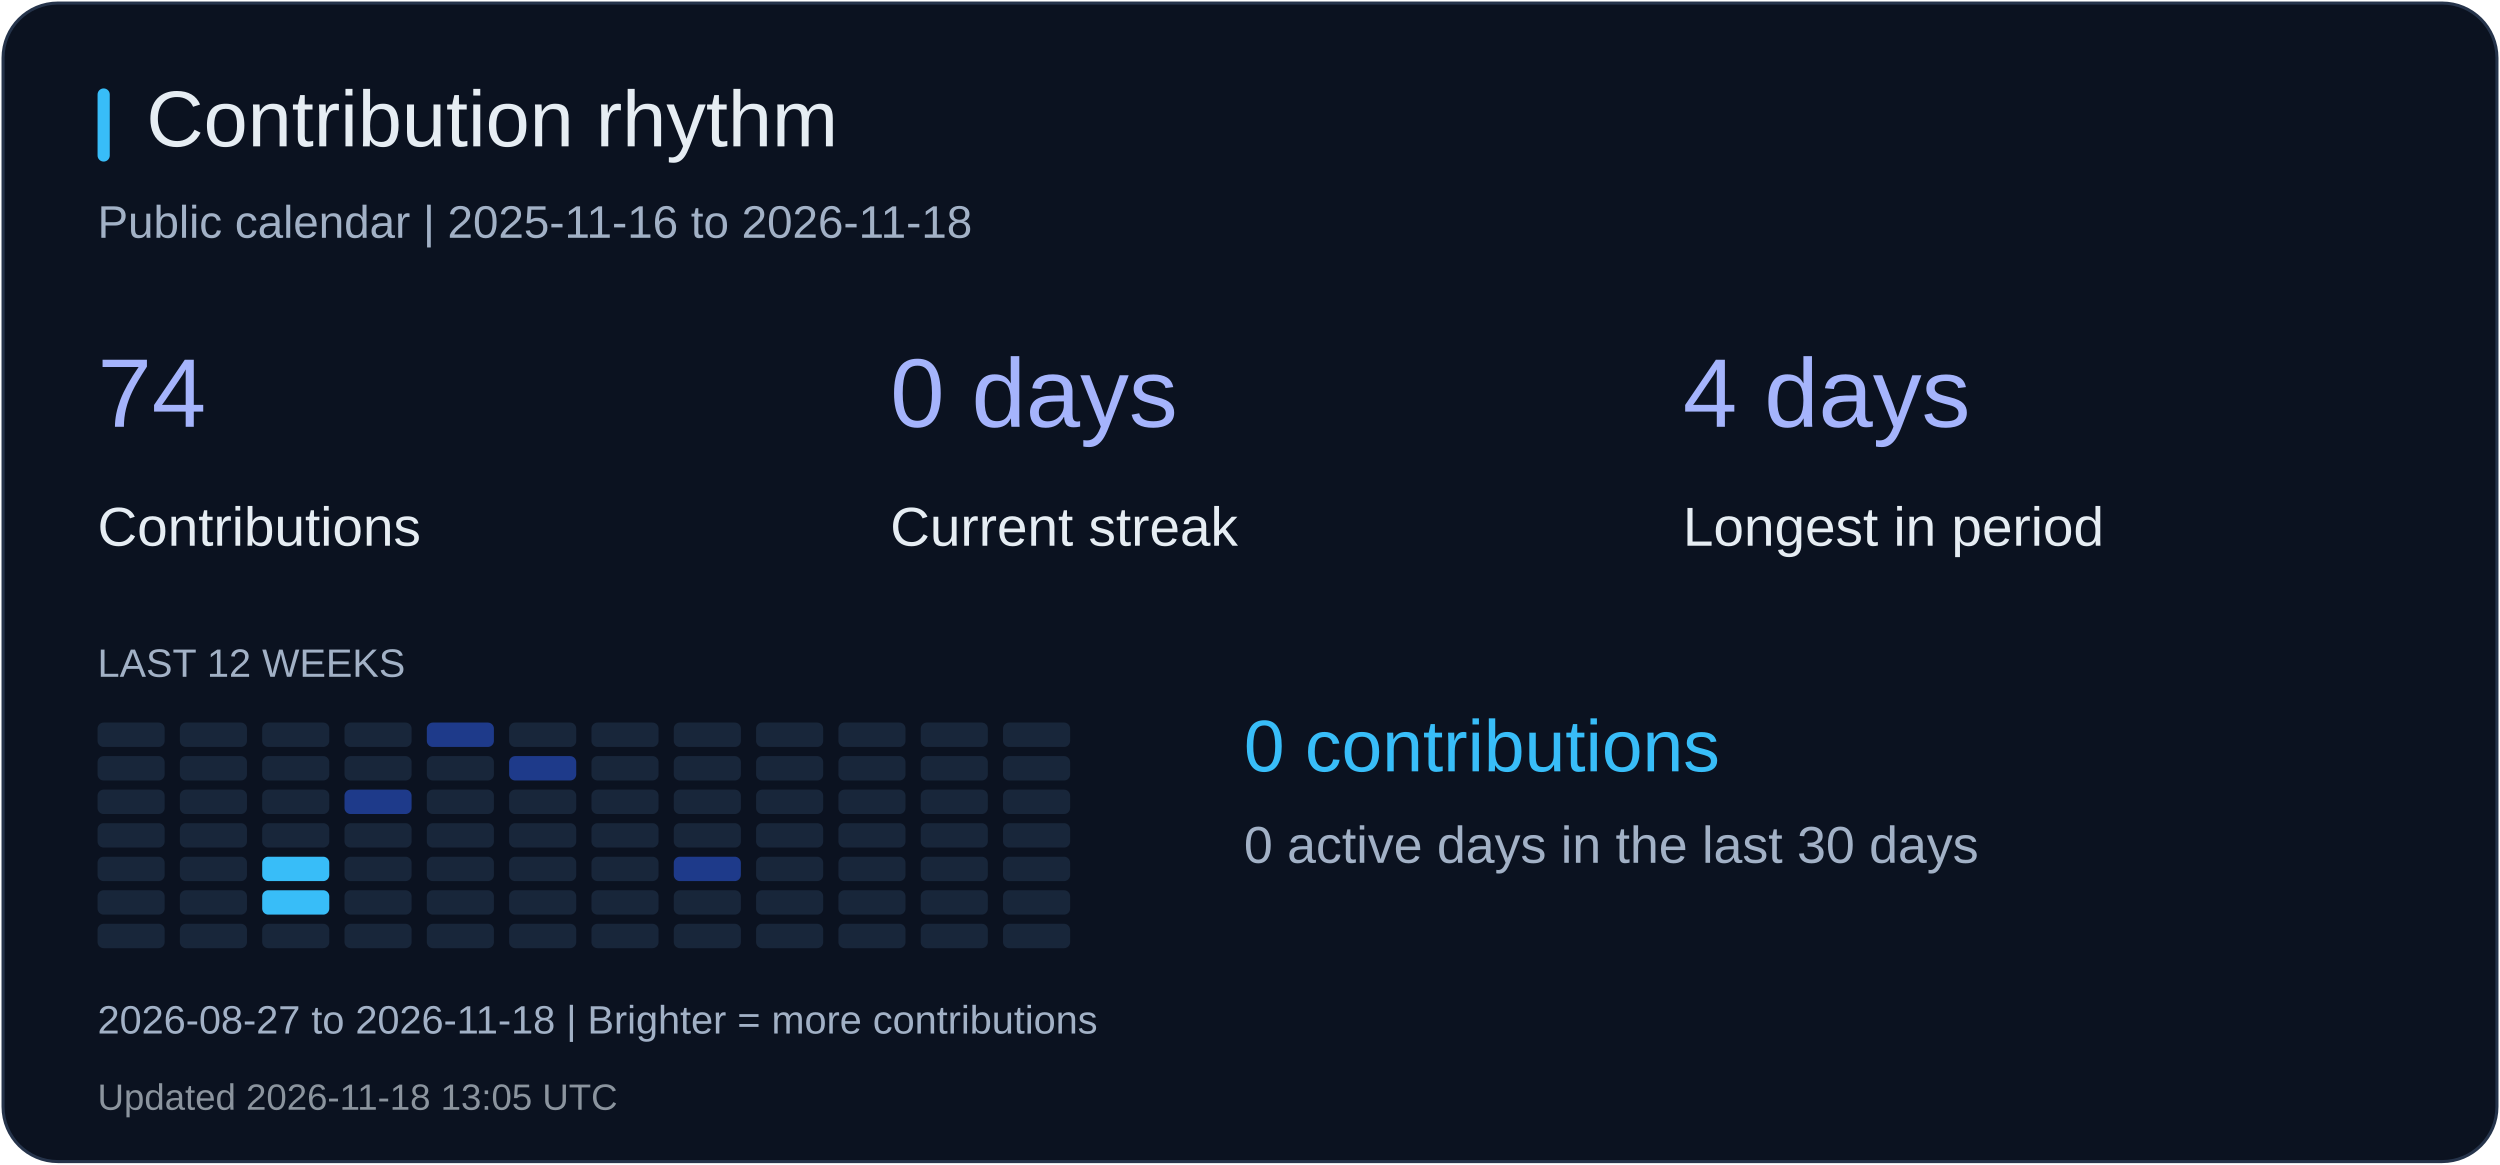
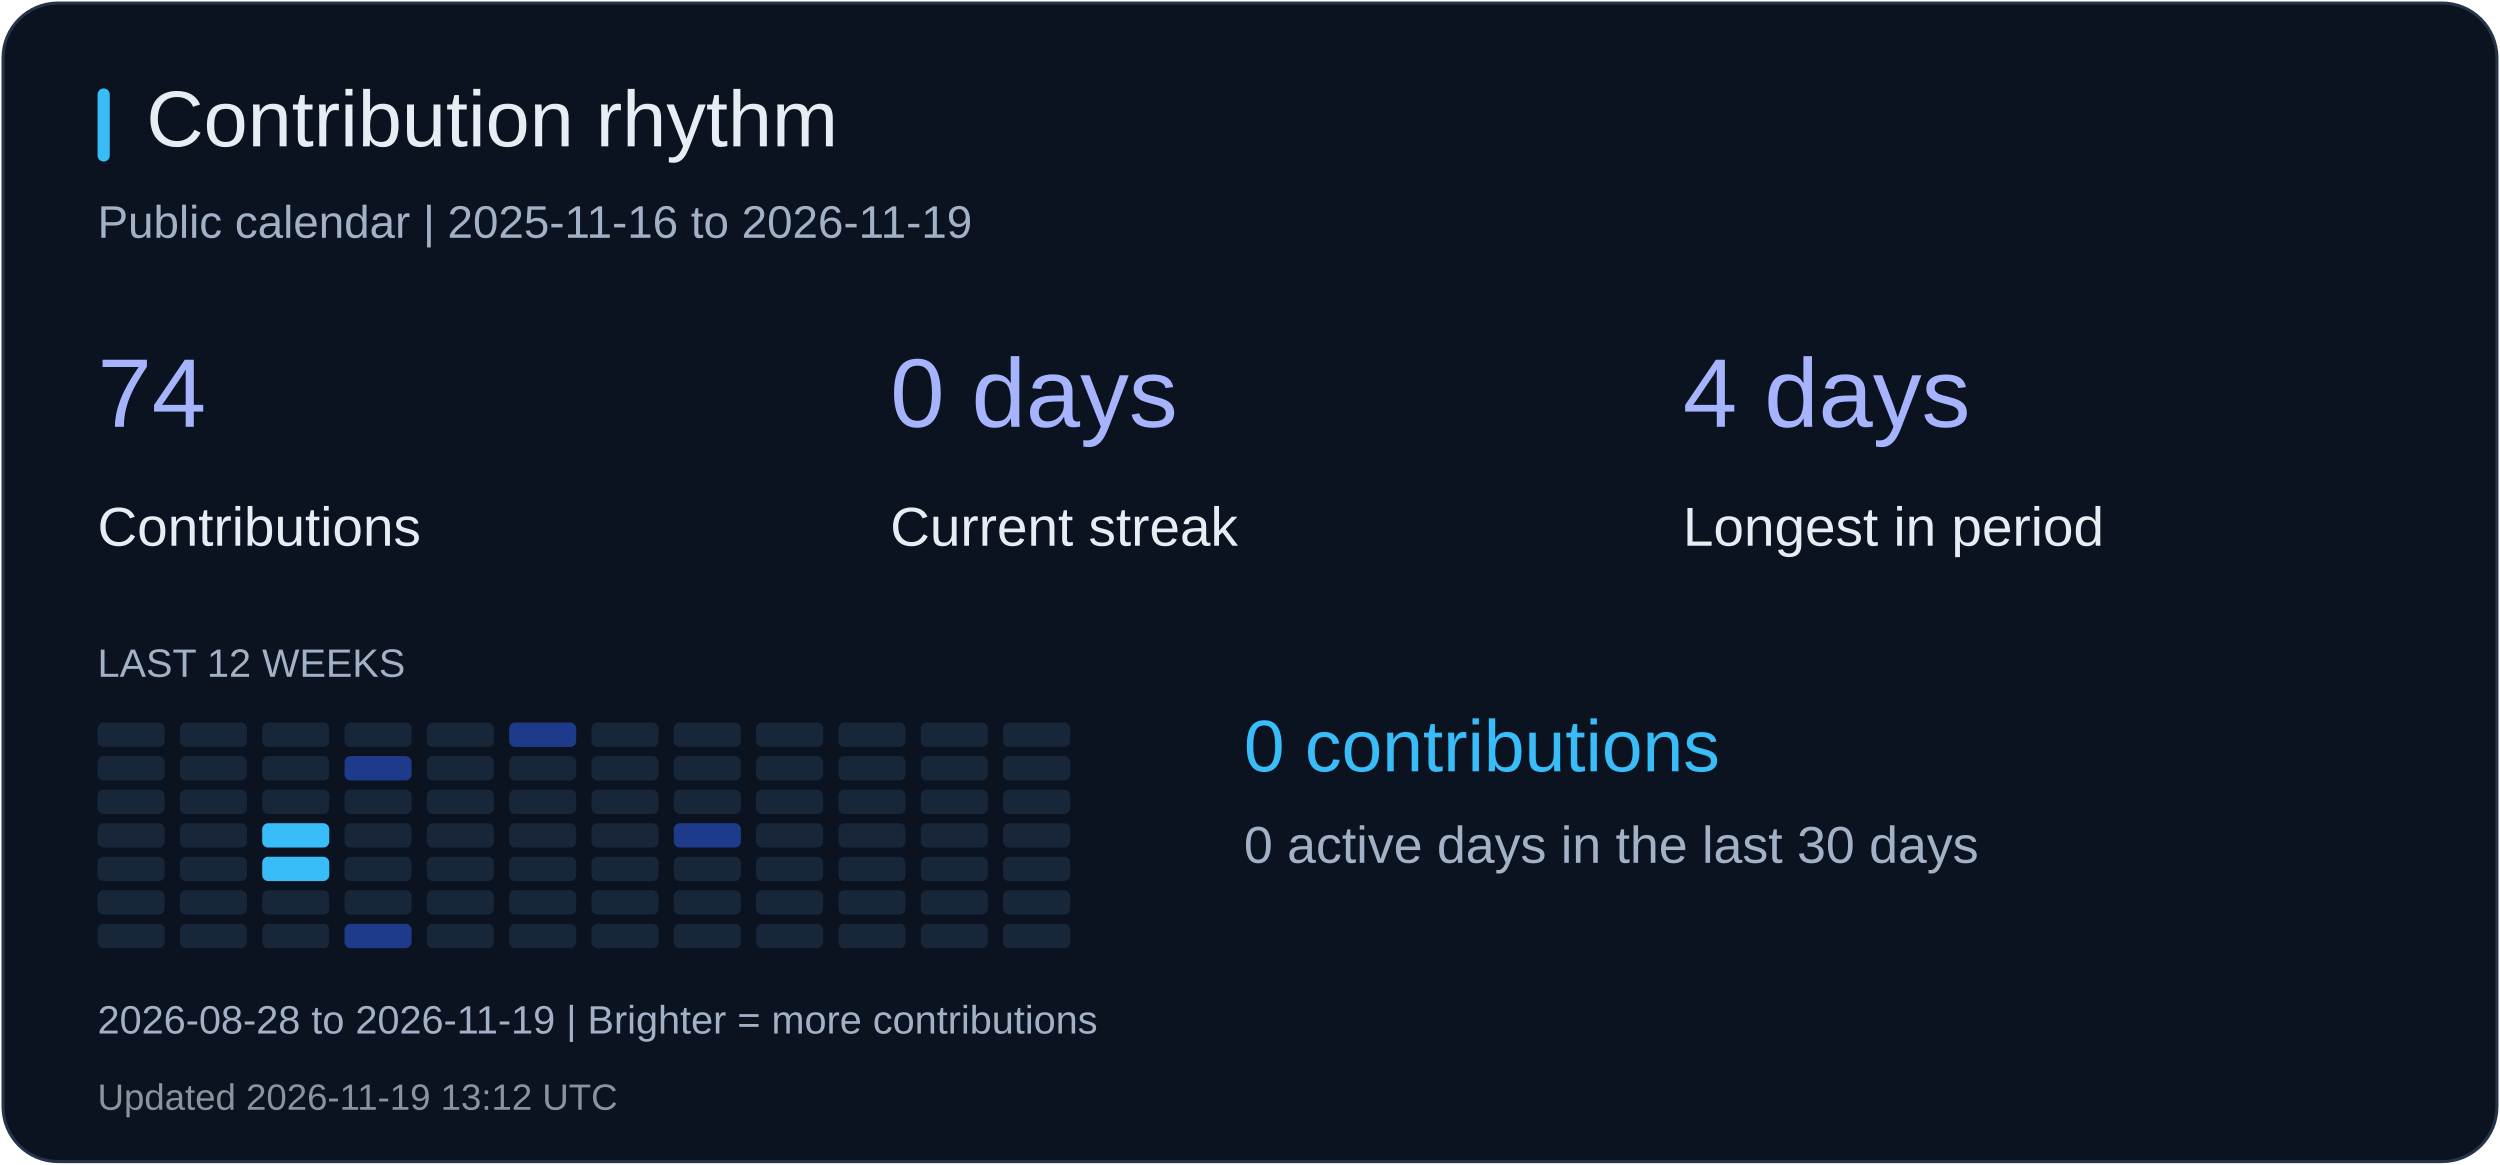
<svg xmlns="http://www.w3.org/2000/svg" width="820" height="382" viewBox="0 0 820 382" role="img" aria-label="Contribution rhythm">
  <rect x="1" y="1" width="818" height="380" rx="18" fill="#0b1220" stroke="#26344b" />
  <rect x="32" y="29" width="4" height="24" rx="2" fill="#38bdf8" />
  <text x="48" y="48" fill="#e6edf3" font-size="26" font-family="Arial, sans-serif">Contribution rhythm</text>
-   <text x="32" y="78" fill="#a2b1c6" font-size="15" font-family="Arial, sans-serif">Public calendar | 2025-11-16 to 2026-11-18</text>
+   <text x="32" y="78" fill="#a2b1c6" font-size="15" font-family="Arial, sans-serif">Public calendar | 2025-11-16 to 2026-11-19</text>
  <text x="32" y="140" fill="#a5b4fc" font-size="32" font-family="Arial, sans-serif">74</text>
  <text x="32" y="179" fill="#e6edf3" font-size="18" font-family="Arial, sans-serif">Contributions</text>
  <text x="292" y="140" fill="#a5b4fc" font-size="32" font-family="Arial, sans-serif">0 days</text>
  <text x="292" y="179" fill="#e6edf3" font-size="18" font-family="Arial, sans-serif">Current streak</text>
  <text x="552" y="140" fill="#a5b4fc" font-size="32" font-family="Arial, sans-serif">4 days</text>
  <text x="552" y="179" fill="#e6edf3" font-size="18" font-family="Arial, sans-serif">Longest in period</text>
  <text x="32" y="222" fill="#a2b1c6" font-size="13" font-family="Arial, sans-serif">LAST 12 WEEKS</text>
  <rect x="32" y="237" width="22" height="8" rx="2" fill="#18263a" />
  <rect x="32" y="248" width="22" height="8" rx="2" fill="#18263a" />
  <rect x="32" y="259" width="22" height="8" rx="2" fill="#18263a" />
  <rect x="32" y="270" width="22" height="8" rx="2" fill="#18263a" />
  <rect x="32" y="281" width="22" height="8" rx="2" fill="#18263a" />
  <rect x="32" y="292" width="22" height="8" rx="2" fill="#18263a" />
  <rect x="32" y="303" width="22" height="8" rx="2" fill="#18263a" />
  <rect x="59" y="237" width="22" height="8" rx="2" fill="#18263a" />
  <rect x="59" y="248" width="22" height="8" rx="2" fill="#18263a" />
  <rect x="59" y="259" width="22" height="8" rx="2" fill="#18263a" />
  <rect x="59" y="270" width="22" height="8" rx="2" fill="#18263a" />
  <rect x="59" y="281" width="22" height="8" rx="2" fill="#18263a" />
  <rect x="59" y="292" width="22" height="8" rx="2" fill="#18263a" />
  <rect x="59" y="303" width="22" height="8" rx="2" fill="#18263a" />
  <rect x="86" y="237" width="22" height="8" rx="2" fill="#18263a" />
  <rect x="86" y="248" width="22" height="8" rx="2" fill="#18263a" />
  <rect x="86" y="259" width="22" height="8" rx="2" fill="#18263a" />
-   <rect x="86" y="270" width="22" height="8" rx="2" fill="#18263a" />
+   <rect x="86" y="270" width="22" height="8" rx="2" fill="#38bdf8" />
  <rect x="86" y="281" width="22" height="8" rx="2" fill="#38bdf8" />
-   <rect x="86" y="292" width="22" height="8" rx="2" fill="#38bdf8" />
+   <rect x="86" y="292" width="22" height="8" rx="2" fill="#18263a" />
  <rect x="86" y="303" width="22" height="8" rx="2" fill="#18263a" />
  <rect x="113" y="237" width="22" height="8" rx="2" fill="#18263a" />
-   <rect x="113" y="248" width="22" height="8" rx="2" fill="#18263a" />
-   <rect x="113" y="259" width="22" height="8" rx="2" fill="#1e3a8a" />
+   <rect x="113" y="248" width="22" height="8" rx="2" fill="#1e3a8a" />
+   <rect x="113" y="259" width="22" height="8" rx="2" fill="#18263a" />
  <rect x="113" y="270" width="22" height="8" rx="2" fill="#18263a" />
  <rect x="113" y="281" width="22" height="8" rx="2" fill="#18263a" />
  <rect x="113" y="292" width="22" height="8" rx="2" fill="#18263a" />
-   <rect x="113" y="303" width="22" height="8" rx="2" fill="#18263a" />
-   <rect x="140" y="237" width="22" height="8" rx="2" fill="#1e3a8a" />
+   <rect x="113" y="303" width="22" height="8" rx="2" fill="#1e3a8a" />
+   <rect x="140" y="237" width="22" height="8" rx="2" fill="#18263a" />
  <rect x="140" y="248" width="22" height="8" rx="2" fill="#18263a" />
  <rect x="140" y="259" width="22" height="8" rx="2" fill="#18263a" />
  <rect x="140" y="270" width="22" height="8" rx="2" fill="#18263a" />
  <rect x="140" y="281" width="22" height="8" rx="2" fill="#18263a" />
  <rect x="140" y="292" width="22" height="8" rx="2" fill="#18263a" />
  <rect x="140" y="303" width="22" height="8" rx="2" fill="#18263a" />
-   <rect x="167" y="237" width="22" height="8" rx="2" fill="#18263a" />
-   <rect x="167" y="248" width="22" height="8" rx="2" fill="#1e3a8a" />
+   <rect x="167" y="237" width="22" height="8" rx="2" fill="#1e3a8a" />
+   <rect x="167" y="248" width="22" height="8" rx="2" fill="#18263a" />
  <rect x="167" y="259" width="22" height="8" rx="2" fill="#18263a" />
  <rect x="167" y="270" width="22" height="8" rx="2" fill="#18263a" />
  <rect x="167" y="281" width="22" height="8" rx="2" fill="#18263a" />
  <rect x="167" y="292" width="22" height="8" rx="2" fill="#18263a" />
  <rect x="167" y="303" width="22" height="8" rx="2" fill="#18263a" />
  <rect x="194" y="237" width="22" height="8" rx="2" fill="#18263a" />
  <rect x="194" y="248" width="22" height="8" rx="2" fill="#18263a" />
  <rect x="194" y="259" width="22" height="8" rx="2" fill="#18263a" />
  <rect x="194" y="270" width="22" height="8" rx="2" fill="#18263a" />
  <rect x="194" y="281" width="22" height="8" rx="2" fill="#18263a" />
  <rect x="194" y="292" width="22" height="8" rx="2" fill="#18263a" />
  <rect x="194" y="303" width="22" height="8" rx="2" fill="#18263a" />
  <rect x="221" y="237" width="22" height="8" rx="2" fill="#18263a" />
  <rect x="221" y="248" width="22" height="8" rx="2" fill="#18263a" />
  <rect x="221" y="259" width="22" height="8" rx="2" fill="#18263a" />
-   <rect x="221" y="270" width="22" height="8" rx="2" fill="#18263a" />
-   <rect x="221" y="281" width="22" height="8" rx="2" fill="#1e3a8a" />
+   <rect x="221" y="270" width="22" height="8" rx="2" fill="#1e3a8a" />
+   <rect x="221" y="281" width="22" height="8" rx="2" fill="#18263a" />
  <rect x="221" y="292" width="22" height="8" rx="2" fill="#18263a" />
  <rect x="221" y="303" width="22" height="8" rx="2" fill="#18263a" />
  <rect x="248" y="237" width="22" height="8" rx="2" fill="#18263a" />
  <rect x="248" y="248" width="22" height="8" rx="2" fill="#18263a" />
  <rect x="248" y="259" width="22" height="8" rx="2" fill="#18263a" />
  <rect x="248" y="270" width="22" height="8" rx="2" fill="#18263a" />
  <rect x="248" y="281" width="22" height="8" rx="2" fill="#18263a" />
  <rect x="248" y="292" width="22" height="8" rx="2" fill="#18263a" />
  <rect x="248" y="303" width="22" height="8" rx="2" fill="#18263a" />
  <rect x="275" y="237" width="22" height="8" rx="2" fill="#18263a" />
  <rect x="275" y="248" width="22" height="8" rx="2" fill="#18263a" />
  <rect x="275" y="259" width="22" height="8" rx="2" fill="#18263a" />
  <rect x="275" y="270" width="22" height="8" rx="2" fill="#18263a" />
  <rect x="275" y="281" width="22" height="8" rx="2" fill="#18263a" />
  <rect x="275" y="292" width="22" height="8" rx="2" fill="#18263a" />
  <rect x="275" y="303" width="22" height="8" rx="2" fill="#18263a" />
  <rect x="302" y="237" width="22" height="8" rx="2" fill="#18263a" />
  <rect x="302" y="248" width="22" height="8" rx="2" fill="#18263a" />
  <rect x="302" y="259" width="22" height="8" rx="2" fill="#18263a" />
  <rect x="302" y="270" width="22" height="8" rx="2" fill="#18263a" />
  <rect x="302" y="281" width="22" height="8" rx="2" fill="#18263a" />
  <rect x="302" y="292" width="22" height="8" rx="2" fill="#18263a" />
  <rect x="302" y="303" width="22" height="8" rx="2" fill="#18263a" />
  <rect x="329" y="237" width="22" height="8" rx="2" fill="#18263a" />
  <rect x="329" y="248" width="22" height="8" rx="2" fill="#18263a" />
  <rect x="329" y="259" width="22" height="8" rx="2" fill="#18263a" />
  <rect x="329" y="270" width="22" height="8" rx="2" fill="#18263a" />
  <rect x="329" y="281" width="22" height="8" rx="2" fill="#18263a" />
  <rect x="329" y="292" width="22" height="8" rx="2" fill="#18263a" />
  <rect x="329" y="303" width="22" height="8" rx="2" fill="#18263a" />
  <text x="408" y="253" fill="#38bdf8" font-size="24" font-family="Arial, sans-serif">0 contributions</text>
  <text x="408" y="283" fill="#a2b1c6" font-size="17" font-family="Arial, sans-serif">0 active days in the last 30 days</text>
-   <text x="32" y="339" fill="#a2b1c6" font-size="13" font-family="Arial, sans-serif">2026-08-27 to 2026-11-18 | Brighter = more contributions</text>
-   <text x="32" y="364" fill="#8b949e" font-size="12" font-family="Arial, sans-serif">Updated 2026-11-18 13:05 UTC</text>
+   <text x="32" y="339" fill="#a2b1c6" font-size="13" font-family="Arial, sans-serif">2026-08-28 to 2026-11-19 | Brighter = more contributions</text>
+   <text x="32" y="364" fill="#8b949e" font-size="12" font-family="Arial, sans-serif">Updated 2026-11-19 13:12 UTC</text>
</svg>
